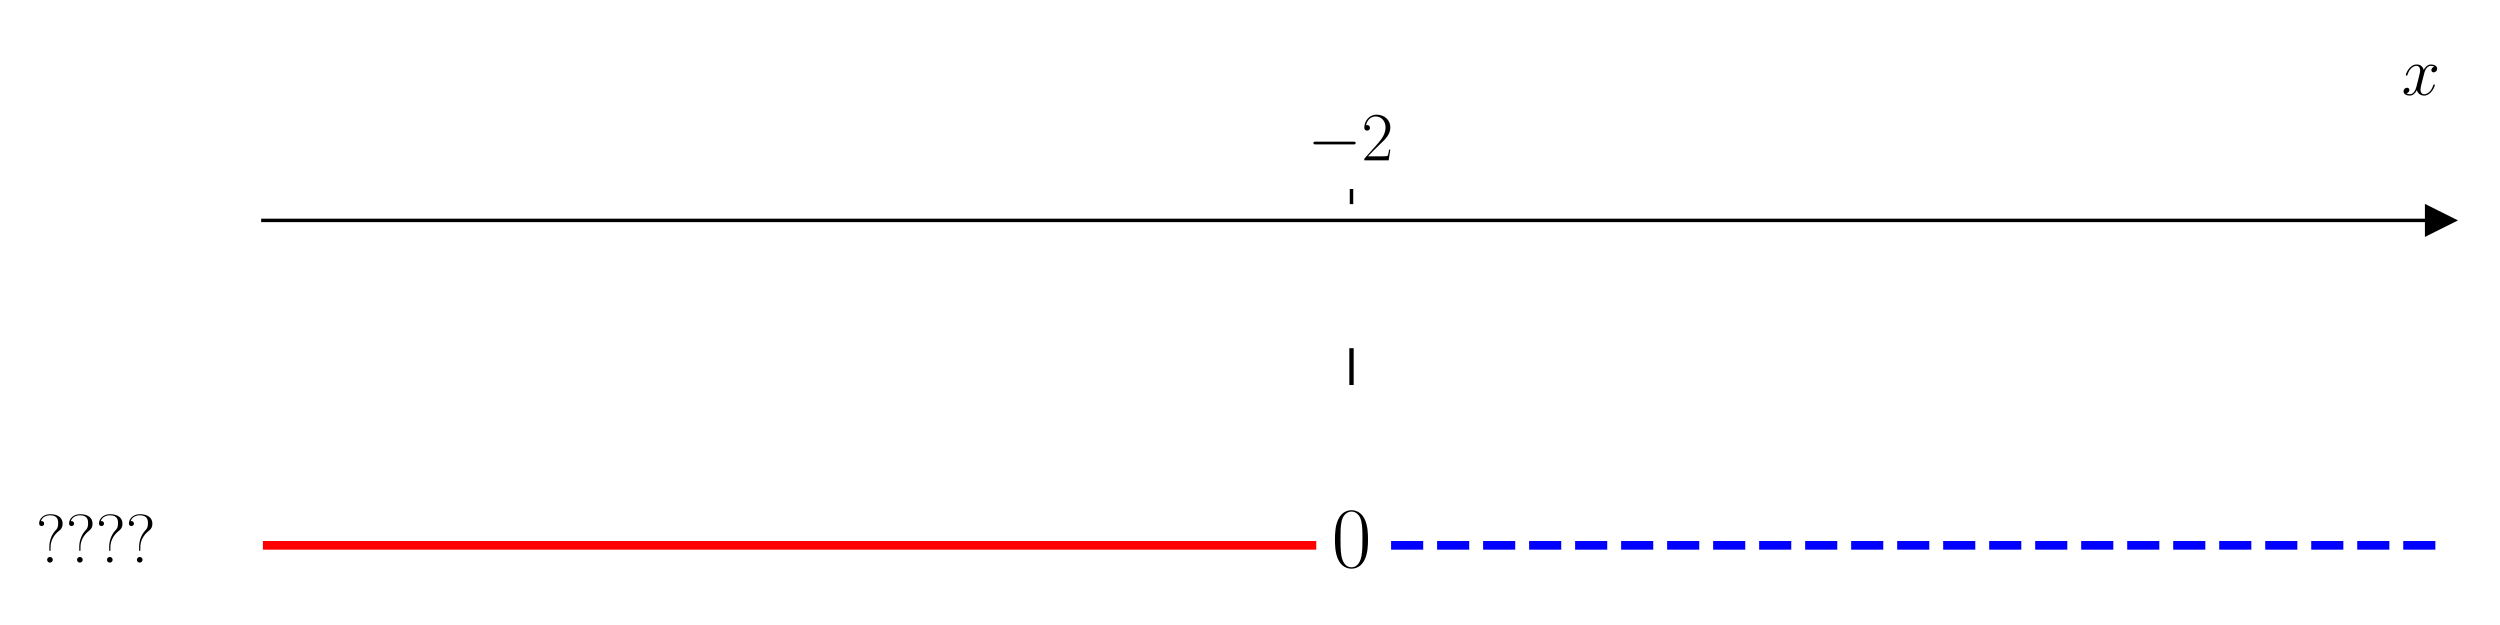
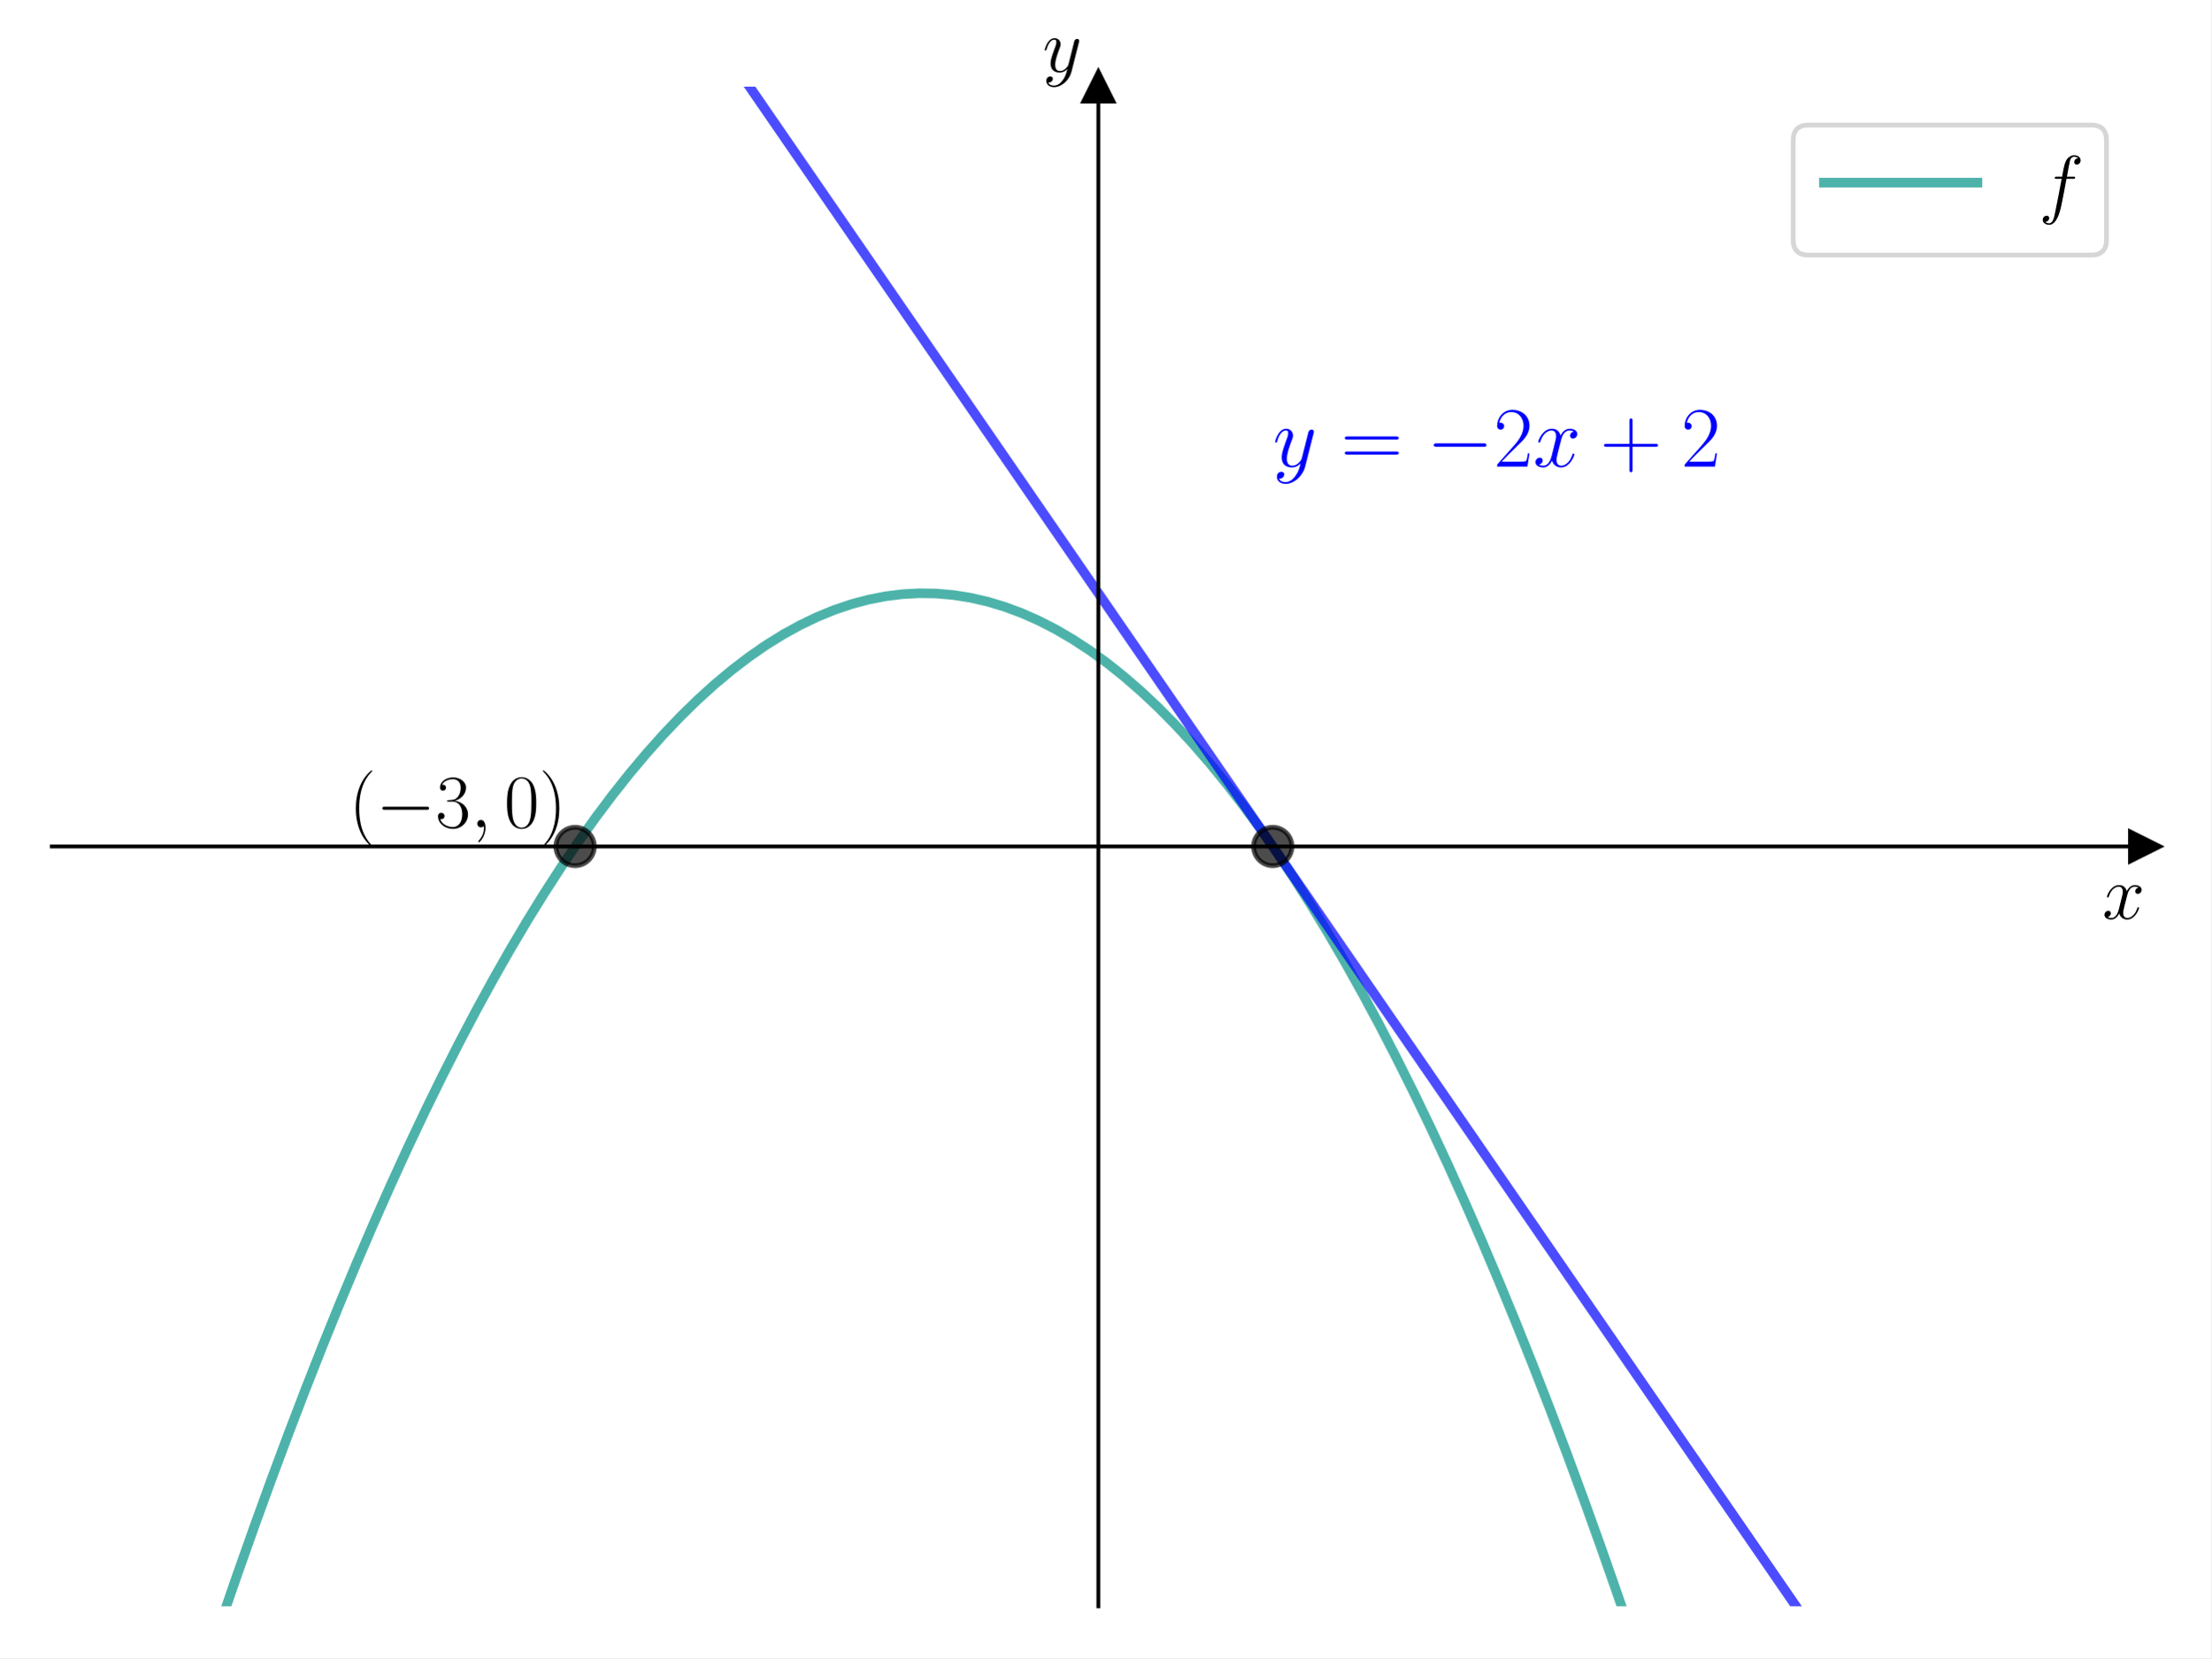
- <svg xmlns="http://www.w3.org/2000/svg" xmlns:xlink="http://www.w3.org/1999/xlink" width="576pt" height="144pt" viewBox="0 0 576 144" version="1.1">
+ <svg xmlns="http://www.w3.org/2000/svg" xmlns:xlink="http://www.w3.org/1999/xlink" width="460.8pt" height="345.6pt" viewBox="0 0 460.8 345.6" version="1.1">
  <defs>
    <style type="text/css">*{stroke-linejoin: round; stroke-linecap: butt}</style>
  </defs>
  <g id="figure_1">
    <g id="patch_1">
-       <path d="M 0 144  L 576 144  L 576 0  L 0 0  z " style="fill: #ffffff" />
+       <path d="M 0 345.6  L 460.8 345.6  L 460.8 0  L 0 0  z " style="fill: #ffffff" />
    </g>
    <g id="axes_1">
      <g id="patch_2">
-         <path d="M 60.573 129.384  L 562.2 129.384  L 562.2 47.039  L 60.573 47.039  z " style="fill: #ffffff" />
+         <path d="M 10.8 334.8  L 447 334.8  L 447 18.065  L 10.8 18.065  z " style="fill: #ffffff" />
      </g>
      <g id="matplotlib.axis_1">
-         <g id="xtick_1">
-           <g id="line2d_1">
-             <defs>
-               <path id="m6650ef5867" d="M 0 0  L 0 -3.5  " style="stroke: #000000; stroke-width: 0.8" />
-             </defs>
-             <g>
-               <use xlink:href="#m6650ef5867" x="311.386" y="47.039" style="stroke: #000000; stroke-width: 0.8" />
-             </g>
-           </g>
-           <g id="text_1">
-             <g transform="translate(301.2853 36.93918) scale(0.16 -0.16)">
-               <defs>
-                 <path id="CMSY10-0" d="M 4218 1472  C 4326 1472 4442 1472 4442 1600  C 4442 1728 4326 1728 4218 1728  L 755 1728  C 646 1728 531 1728 531 1600  C 531 1472 646 1472 755 1472  L 4218 1472  z " transform="scale(0.015625)" />
-                 <path id="CMR17-32" d="M 2669 989  L 2554 989  C 2490 536 2438 459 2413 420  C 2381 369 1920 369 1830 369  L 602 369  C 832 619 1280 1072 1824 1597  C 2214 1967 2669 2402 2669 3035  C 2669 3790 2067 4224 1395 4224  C 691 4224 262 3604 262 3030  C 262 2780 448 2748 525 2748  C 589 2748 781 2787 781 3010  C 781 3207 614 3264 525 3264  C 486 3264 448 3258 422 3245  C 544 3790 915 4058 1306 4058  C 1862 4058 2227 3617 2227 3035  C 2227 2479 1901 2000 1536 1584  L 262 146  L 262 0  L 2515 0  L 2669 989  z " transform="scale(0.015625)" />
-               </defs>
-               <use xlink:href="#CMSY10-0" transform="scale(0.996264)" />
-               <use xlink:href="#CMR17-32" transform="translate(77.48747 0) scale(0.996264)" />
-             </g>
-           </g>
-         </g>
-         <g id="text_2">
-           <g transform="translate(553.3306 21.86959) scale(0.16 -0.16)">
+         <g id="text_1">
+           <g transform="translate(438.1306 191.5019) scale(0.16 -0.16)">
            <defs>
              <path id="CMMI12-78" d="M 3034 2606  C 2829 2567 2752 2414 2752 2293  C 2752 2139 2874 2088 2963 2088  C 3155 2088 3290 2254 3290 2427  C 3290 2695 2982 2816 2714 2816  C 2323 2816 2106 2433 2048 2312  C 1901 2816 1504 2816 1389 2816  C 736 2816 390 1980 390 1839  C 390 1814 416 1782 461 1782  C 512 1782 525 1820 538 1846  C 755 2555 1184 2689 1370 2689  C 1658 2689 1715 2420 1715 2267  C 1715 2127 1677 1980 1600 1673  L 1382 798  C 1286 415 1101 64 762 64  C 730 64 570 64 435 147  C 666 192 717 383 717 460  C 717 588 621 664 499 664  C 346 664 179 530 179 326  C 179 57 480 -64 755 -64  C 1062 -64 1280 179 1414 441  C 1517 64 1837 -64 2074 -64  C 2726 -64 3072 773 3072 913  C 3072 945 3046 971 3008 971  C 2950 971 2944 939 2925 888  C 2752 326 2381 64 2093 64  C 1869 64 1747 230 1747 492  C 1747 632 1773 734 1875 1156  L 2099 2024  C 2195 2408 2413 2689 2707 2689  C 2720 2689 2899 2689 3034 2606  z " transform="scale(0.015625)" />
            </defs>
            <use xlink:href="#CMMI12-78" transform="scale(0.996264)" />
          </g>
        </g>
      </g>
-       <g id="matplotlib.axis_2" />
+       <g id="matplotlib.axis_2">
+         <g id="text_2">
+           <g transform="translate(217.2897 14.96506) scale(0.16 -0.16)">
+             <defs>
+               <path id="CMMI12-79" d="M 1683 -700  C 1510 -939 1261 -1152 947 -1152  C 870 -1152 563 -1152 467 -889  C 486 -895 518 -895 531 -895  C 723 -895 851 -729 851 -582  C 851 -435 730 -384 634 -384  C 531 -384 307 -458 307 -759  C 307 -1071 582 -1286 947 -1286  C 1587 -1286 2234 -700 2413 6  L 3040 2485  C 3046 2517 3059 2556 3059 2594  C 3059 2689 2982 2753 2886 2753  C 2829 2753 2694 2727 2643 2535  L 2170 658  C 2138 543 2138 530 2086 460  C 1958 281 1747 64 1440 64  C 1082 64 1050 415 1050 588  C 1050 952 1222 1443 1395 1903  C 1466 2088 1504 2178 1504 2305  C 1504 2574 1312 2816 998 2816  C 410 2816 173 1890 173 1839  C 173 1814 198 1782 243 1782  C 301 1782 307 1807 333 1897  C 486 2433 730 2689 979 2689  C 1037 2689 1146 2689 1146 2478  C 1146 2312 1075 2127 979 1884  C 666 1047 666 837 666 683  C 666 77 1101 -64 1421 -64  C 1606 -64 1837 -6 2061 230  L 2067 224  C 1971 -147 1907 -392 1683 -700  z " transform="scale(0.015625)" />
+             </defs>
+             <use xlink:href="#CMMI12-79" transform="scale(0.996264)" />
+           </g>
+         </g>
+       </g>
+       <g id="line2d_1">
+         <defs>
+           <path id="m64c6b4acd1" d="M 3 0  L -3 -3  L -3 3  z " style="stroke: #000000; stroke-linejoin: miter" />
+         </defs>
+         <g>
+           <use xlink:href="#m64c6b4acd1" x="447" y="176.432" style="stroke: #000000; stroke-linejoin: miter" />
+         </g>
+       </g>
      <g id="line2d_2">
        <defs>
-           <path id="mdd13741dcc" d="M 3 0  L -3 -3  L -3 3  z " style="stroke: #000000; stroke-linejoin: miter" />
+           <path id="m22a09285bf" d="M 0 -3  L -3 3  L 3 3  z " style="stroke: #000000; stroke-linejoin: miter" />
        </defs>
        <g>
-           <use xlink:href="#mdd13741dcc" x="562.2" y="50.782" style="stroke: #000000; stroke-linejoin: miter" />
+           <use xlink:href="#m22a09285bf" x="228.9" y="18.065" style="stroke: #000000; stroke-linejoin: miter" />
        </g>
      </g>
      <g id="line2d_3">
-         <path d="M 60.573 125.641  L 302.266 125.641  " clip-path="url(#pa2d3929c73)" style="fill: none; stroke: #ff0000; stroke-width: 2; stroke-linecap: square" />
+         <path d="M 43.15 346.6  L 45.906 338.428  L 49.46 328.145  L 53.013 318.115  L 56.566 308.336  L 60.119 298.81  L 63.673 289.536  L 67.226 280.515  L 70.779 271.746  L 74.333 263.228  L 77.886 254.963  L 81.439 246.951  L 84.992 239.19  L 88.546 231.682  L 92.099 224.426  L 95.652 217.422  L 99.205 210.67  L 102.759 204.171  L 106.312 197.923  L 109.865 191.928  L 113.419 186.185  L 116.972 180.695  L 120.525 175.456  L 124.078 170.47  L 127.632 165.736  L 131.185 161.254  L 134.738 157.025  L 138.291 153.047  L 141.845 149.322  L 145.398 145.849  L 148.951 142.629  L 152.505 139.66  L 156.058 136.944  L 159.611 134.48  L 163.164 132.268  L 166.718 130.308  L 170.271 128.601  L 173.824 127.145  L 177.378 125.942  L 180.931 124.991  L 184.484 124.293  L 188.037 123.846  L 191.591 123.652  L 195.144 123.71  L 198.697 124.02  L 202.25 124.583  L 205.804 125.398  L 209.357 126.464  L 212.91 127.783  L 216.464 129.355  L 220.017 131.178  L 223.57 133.254  L 227.123 135.582  L 230.677 138.162  L 234.23 140.994  L 237.783 144.079  L 241.336 147.416  L 244.89 151.005  L 248.443 154.846  L 251.996 158.939  L 255.55 163.285  L 259.103 167.882  L 262.656 172.732  L 266.209 177.835  L 269.763 183.189  L 273.316 188.796  L 276.869 194.655  L 280.422 200.766  L 283.976 207.129  L 287.529 213.745  L 291.082 220.612  L 294.636 227.732  L 298.189 235.104  L 301.742 242.729  L 305.295 250.605  L 308.849 258.734  L 312.402 267.115  L 315.955 275.748  L 319.509 284.634  L 323.062 293.771  L 326.615 303.161  L 330.168 312.803  L 333.722 322.697  L 337.275 332.844  L 340.828 343.242  L 341.948 346.6  " clip-path="url(#pcc30660386)" style="fill: none; stroke: #029386; stroke-opacity: 0.7; stroke-width: 2; stroke-linecap: square" />
      </g>
      <g id="line2d_4">
-         <path d="M 320.507 125.641  L 562.2 125.641  " clip-path="url(#pa2d3929c73)" style="fill: none; stroke-dasharray: 7.4,3.2; stroke-dashoffset: 0; stroke: #0000ff; stroke-width: 2" />
+         <path d="M 143.072 -1  L 382.425 346.6  L 382.425 346.6  " clip-path="url(#pcc30660386)" style="fill: none; stroke: #0000ff; stroke-opacity: 0.7; stroke-width: 2; stroke-linecap: square" />
      </g>
      <g id="line2d_5">
-         <path d="M 311.386 88.211  L 311.386 80.725  " clip-path="url(#pa2d3929c73)" style="fill: none; stroke: #000000; stroke-linecap: square" />
+         <defs>
+           <path id="me083d14d44" d="M 0 4  C 1.061 4 2.078 3.579 2.828 2.828  C 3.579 2.078 4 1.061 4 0  C 4 -1.061 3.579 -2.078 2.828 -2.828  C 2.078 -3.579 1.061 -4 0 -4  C -1.061 -4 -2.078 -3.579 -2.828 -2.828  C -3.579 -2.078 -4 -1.061 -4 0  C -4 1.061 -3.579 2.078 -2.828 2.828  C -2.078 3.579 -1.061 4 0 4  z " style="stroke: #000000; stroke-opacity: 0.7" />
+         </defs>
+         <g clip-path="url(#pcc30660386)">
+           <use xlink:href="#me083d14d44" x="119.85" y="176.432" style="fill-opacity: 0.7; stroke: #000000; stroke-opacity: 0.7" />
+         </g>
+       </g>
+       <g id="line2d_6">
+         <g clip-path="url(#pcc30660386)">
+           <use xlink:href="#me083d14d44" x="265.25" y="176.432" style="fill-opacity: 0.7; stroke: #000000; stroke-opacity: 0.7" />
+         </g>
      </g>
      <g id="patch_3">
-         <path d="M 60.573 129.384  L 60.573 47.039  " style="fill: none" />
+         <path d="M 228.9 334.8  L 228.9 18.065  " style="fill: none; stroke: #000000; stroke-width: 0.8; stroke-linejoin: miter; stroke-linecap: square" />
      </g>
      <g id="patch_4">
-         <path d="M 562.2 129.384  L 562.2 47.039  " style="fill: none" />
+         <path d="M 447 334.8  L 447 18.065  " style="fill: none" />
      </g>
      <g id="patch_5">
-         <path d="M 60.573 50.782  L 562.2 50.782  " style="fill: none; stroke: #000000; stroke-width: 0.8; stroke-linejoin: miter; stroke-linecap: square" />
+         <path d="M 10.8 176.432  L 447 176.432  " style="fill: none; stroke: #000000; stroke-width: 0.8; stroke-linejoin: miter; stroke-linecap: square" />
      </g>
      <g id="patch_6">
-         <path d="M 60.573 47.039  L 562.2 47.039  " style="fill: none" />
+         <path d="M 10.8 18.065  L 447 18.065  " style="fill: none" />
      </g>
      <g id="text_3">
-         <g transform="translate(8.289665 129.6258) scale(0.16 -0.16)">
+         <g transform="translate(72.71225 172.4472) scale(0.16 -0.16)">
          <defs>
-             <path id="CMR17-3f" d="M 1350 1437  C 1350 2037 1658 2567 2118 2930  C 2240 3019 2464 3198 2464 3600  C 2464 4117 2074 4480 1318 4480  C 678 4480 294 4045 294 3628  C 294 3382 506 3382 525 3382  C 595 3382 755 3426 755 3611  C 755 3770 634 3840 525 3840  C 499 3840 467 3834 448 3828  C 582 4222 966 4378 1306 4378  C 2048 4378 2054 3868 2054 3632  C 2054 3243 1933 3108 1811 2981  C 1389 2529 1235 1929 1235 1463  L 1235 1214  C 1235 1106 1235 1081 1293 1081  C 1350 1081 1350 1106 1350 1214  L 1350 1437  z M 1555 261  C 1555 401 1440 522 1293 522  C 1152 522 1030 408 1030 261  C 1030 121 1146 0 1293 0  C 1434 0 1555 115 1555 261  z " transform="scale(0.015625)" />
+             <path id="CMR17-28" d="M 1958 -1561  C 1958 -1555 1958 -1542 1939 -1523  C 1645 -1224 858 -407 858 1581  C 858 3569 1632 4379 1946 4697  C 1946 4704 1958 4717 1958 4736  C 1958 4755 1939 4768 1914 4768  C 1843 4768 1299 4296 986 3594  C 666 2887 576 2199 576 1588  C 576 1128 621 351 1005 -471  C 1312 -1135 1837 -1600 1914 -1600  C 1946 -1600 1958 -1587 1958 -1561  z " transform="scale(0.015625)" />
+             <path id="CMSY10-0" d="M 4218 1472  C 4326 1472 4442 1472 4442 1600  C 4442 1728 4326 1728 4218 1728  L 755 1728  C 646 1728 531 1728 531 1600  C 531 1472 646 1472 755 1472  L 4218 1472  z " transform="scale(0.015625)" />
+             <path id="CMR17-33" d="M 1414 2157  C 1984 2157 2234 1662 2234 1090  C 2234 320 1824 25 1453 25  C 1114 25 563 194 390 693  C 422 680 454 680 486 680  C 640 680 755 782 755 948  C 755 1133 614 1216 486 1216  C 378 1216 211 1165 211 926  C 211 335 787 -128 1466 -128  C 2176 -128 2720 430 2720 1085  C 2720 1707 2208 2157 1600 2227  C 2086 2328 2554 2756 2554 3329  C 2554 3820 2048 4179 1472 4179  C 890 4179 378 3829 378 3329  C 378 3110 544 3072 627 3072  C 762 3072 877 3155 877 3321  C 877 3486 762 3569 627 3569  C 602 3569 570 3569 544 3557  C 730 3959 1235 4032 1459 4032  C 1683 4032 2106 3925 2106 3320  C 2106 3143 2080 2828 1862 2550  C 1670 2304 1453 2304 1242 2284  C 1210 2284 1062 2269 1037 2269  C 992 2263 966 2257 966 2208  C 966 2163 973 2157 1101 2157  L 1414 2157  z " transform="scale(0.015625)" />
+             <path id="CMMI12-3b" d="M 1248 -31  C 1248 343 1126 619 864 619  C 659 619 557 453 557 313  C 557 172 653 0 870 0  C 954 0 1024 26 1082 83  C 1094 96 1101 96 1107 96  C 1120 96 1120 5 1120 -27  C 1120 -240 1082 -659 710 -1080  C 640 -1157 640 -1170 640 -1183  C 640 -1216 672 -1248 704 -1248  C 755 -1248 1248 -771 1248 -31  z " transform="scale(0.015625)" />
+             <path id="CMR17-30" d="M 2688 2025  C 2688 2416 2682 3080 2413 3591  C 2176 4039 1798 4198 1466 4198  C 1158 4198 768 4058 525 3597  C 269 3118 243 2524 243 2025  C 243 1661 250 1106 448 619  C 723 -39 1216 -128 1466 -128  C 1760 -128 2208 -7 2470 600  C 2662 1042 2688 1559 2688 2025  z M 1466 -26  C 1056 -26 813 325 723 812  C 653 1188 653 1738 653 2096  C 653 2588 653 2997 736 3387  C 858 3929 1216 4096 1466 4096  C 1728 4096 2067 3923 2189 3400  C 2272 3036 2278 2607 2278 2096  C 2278 1680 2278 1169 2202 792  C 2067 95 1690 -26 1466 -26  z " transform="scale(0.015625)" />
+             <path id="CMR17-29" d="M 1683 1581  C 1683 2040 1638 2817 1254 3639  C 947 4303 422 4768 346 4768  C 326 4768 301 4761 301 4729  C 301 4717 307 4710 314 4697  C 621 4378 1402 3568 1402 1584  C 1402 -407 627 -1217 314 -1537  C 307 -1549 301 -1556 301 -1568  C 301 -1600 326 -1600 346 -1600  C 416 -1600 960 -1128 1274 -426  C 1594 281 1683 969 1683 1581  z " transform="scale(0.015625)" />
          </defs>
-           <use xlink:href="#CMR17-3f" transform="scale(0.996264)" />
-           <use xlink:href="#CMR17-3f" transform="translate(43.08811 0) scale(0.996264)" />
-           <use xlink:href="#CMR17-3f" transform="translate(86.17623 0) scale(0.996264)" />
-           <use xlink:href="#CMR17-3f" transform="translate(129.2643 0) scale(0.996264)" />
+           <use xlink:href="#CMR17-28" transform="scale(0.996264)" />
+           <use xlink:href="#CMSY10-0" transform="translate(35.28077 0) scale(0.996264)" />
+           <use xlink:href="#CMR17-33" transform="translate(112.7682 0) scale(0.996264)" />
+           <use xlink:href="#CMMI12-3b" transform="translate(158.4587 0) scale(0.996264)" />
+           <use xlink:href="#CMR17-30" transform="translate(202.1603 0) scale(0.996264)" />
+           <use xlink:href="#CMR17-29" transform="translate(247.8508 0) scale(0.996264)" />
        </g>
      </g>
      <g id="text_4">
-         <g transform="translate(306.8173 130.6214) scale(0.2 -0.2)">
+         <g style="fill: #0000ff" transform="translate(265.25 97.2484) scale(0.18 -0.18)">
          <defs>
-             <path id="CMR17-30" d="M 2688 2025  C 2688 2416 2682 3080 2413 3591  C 2176 4039 1798 4198 1466 4198  C 1158 4198 768 4058 525 3597  C 269 3118 243 2524 243 2025  C 243 1661 250 1106 448 619  C 723 -39 1216 -128 1466 -128  C 1760 -128 2208 -7 2470 600  C 2662 1042 2688 1559 2688 2025  z M 1466 -26  C 1056 -26 813 325 723 812  C 653 1188 653 1738 653 2096  C 653 2588 653 2997 736 3387  C 858 3929 1216 4096 1466 4096  C 1728 4096 2067 3923 2189 3400  C 2272 3036 2278 2607 2278 2096  C 2278 1680 2278 1169 2202 792  C 2067 95 1690 -26 1466 -26  z " transform="scale(0.015625)" />
+             <path id="CMR17-3d" d="M 4115 2017  C 4211 2017 4307 2017 4307 2125  C 4307 2240 4198 2240 4090 2240  L 512 2240  C 403 2240 294 2240 294 2125  C 294 2017 390 2017 486 2017  L 4115 2017  z M 4090 896  C 4198 896 4307 896 4307 1011  C 4307 1119 4211 1119 4115 1119  L 486 1119  C 390 1119 294 1119 294 1011  C 294 896 403 896 512 896  L 4090 896  z " transform="scale(0.015625)" />
+             <path id="CMR17-32" d="M 2669 989  L 2554 989  C 2490 536 2438 459 2413 420  C 2381 369 1920 369 1830 369  L 602 369  C 832 619 1280 1072 1824 1597  C 2214 1967 2669 2402 2669 3035  C 2669 3790 2067 4224 1395 4224  C 691 4224 262 3604 262 3030  C 262 2780 448 2748 525 2748  C 589 2748 781 2787 781 3010  C 781 3207 614 3264 525 3264  C 486 3264 448 3258 422 3245  C 544 3790 915 4058 1306 4058  C 1862 4058 2227 3617 2227 3035  C 2227 2479 1901 2000 1536 1584  L 262 146  L 262 0  L 2515 0  L 2669 989  z " transform="scale(0.015625)" />
+             <path id="CMR17-2b" d="M 2413 1472  L 4109 1472  C 4198 1472 4307 1472 4307 1580  C 4307 1695 4205 1695 4109 1695  L 2413 1695  L 2413 3386  C 2413 3475 2413 3584 2304 3584  C 2189 3584 2189 3482 2189 3386  L 2189 1695  L 493 1695  C 403 1695 294 1695 294 1587  C 294 1472 397 1472 493 1472  L 2189 1472  L 2189 -218  C 2189 -307 2189 -416 2298 -416  C 2413 -416 2413 -314 2413 -218  L 2413 1472  z " transform="scale(0.015625)" />
          </defs>
-           <use xlink:href="#CMR17-30" transform="scale(0.996264)" />
+           <use xlink:href="#CMMI12-79" transform="scale(0.996264)" />
+           <use xlink:href="#CMR17-3d" transform="translate(78.81279 0) scale(0.996264)" />
+           <use xlink:href="#CMSY10-0" transform="translate(178.2016 0) scale(0.996264)" />
+           <use xlink:href="#CMR17-32" transform="translate(255.6891 0) scale(0.996264)" />
+           <use xlink:href="#CMMI12-78" transform="translate(301.3795 0) scale(0.996264)" />
+           <use xlink:href="#CMR17-2b" transform="translate(378.9528 0) scale(0.996264)" />
+           <use xlink:href="#CMR17-32" transform="translate(472.8068 0) scale(0.996264)" />
+         </g>
+       </g>
+       <g id="legend_1">
+         <g id="patch_7">
+           <path d="M 376.907 53.164  L 435.8 53.164  Q 439 53.164 439 49.964  L 439 29.265  Q 439 26.065 435.8 26.065  L 376.907 26.065  Q 373.707 26.065 373.707 29.265  L 373.707 49.964  Q 373.707 53.164 376.907 53.164  z " style="fill: #ffffff; opacity: 0.8; stroke: #cccccc; stroke-linejoin: miter" />
+         </g>
+         <g id="line2d_7">
+           <path d="M 380.107 38.065  L 396.107 38.065  L 412.107 38.065  " style="fill: none; stroke: #029386; stroke-opacity: 0.7; stroke-width: 2; stroke-linecap: square" />
+         </g>
+         <g id="text_5">
+           <g transform="translate(424.9067 43.66453) scale(0.16 -0.16)">
+             <defs>
+               <path id="CMMI12-66" d="M 2854 2566  C 2982 2566 3034 2566 3034 2688  C 3034 2752 2982 2752 2867 2752  L 2349 2752  C 2470 3429 2560 3897 2611 4107  C 2650 4265 2784 4416 2950 4416  C 3085 4416 3219 4358 3283 4298  C 3034 4272 2957 4082 2957 3969  C 2957 3837 3053 3759 3174 3759  C 3302 3759 3494 3870 3494 4119  C 3494 4393 3226 4544 2944 4544  C 2669 4544 2400 4334 2272 4078  C 2157 3848 2093 3611 1946 2752  L 1517 2752  C 1395 2752 1331 2752 1331 2637  C 1331 2566 1370 2566 1498 2566  L 1907 2566  C 1792 1976 1530 542 1382 -137  C 1274 -689 1178 -1152 858 -1152  C 838 -1152 653 -1152 538 -1031  C 864 -1005 864 -726 864 -720  C 864 -593 768 -517 646 -517  C 518 -517 326 -625 326 -867  C 326 -1140 608 -1280 858 -1280  C 1510 -1280 1779 -118 1850 199  C 1965 688 2278 2376 2310 2566  L 2854 2566  z " transform="scale(0.015625)" />
+             </defs>
+             <use xlink:href="#CMMI12-66" transform="scale(0.996264)" />
+           </g>
        </g>
      </g>
    </g>
  </g>
  <defs>
-     <clipPath id="pa2d3929c73">
-       <rect x="60.573" y="47.039" width="501.627" height="82.345" />
+     <clipPath id="pcc30660386">
+       <rect x="10.8" y="18.065" width="436.2" height="316.735" />
    </clipPath>
  </defs>
</svg>
